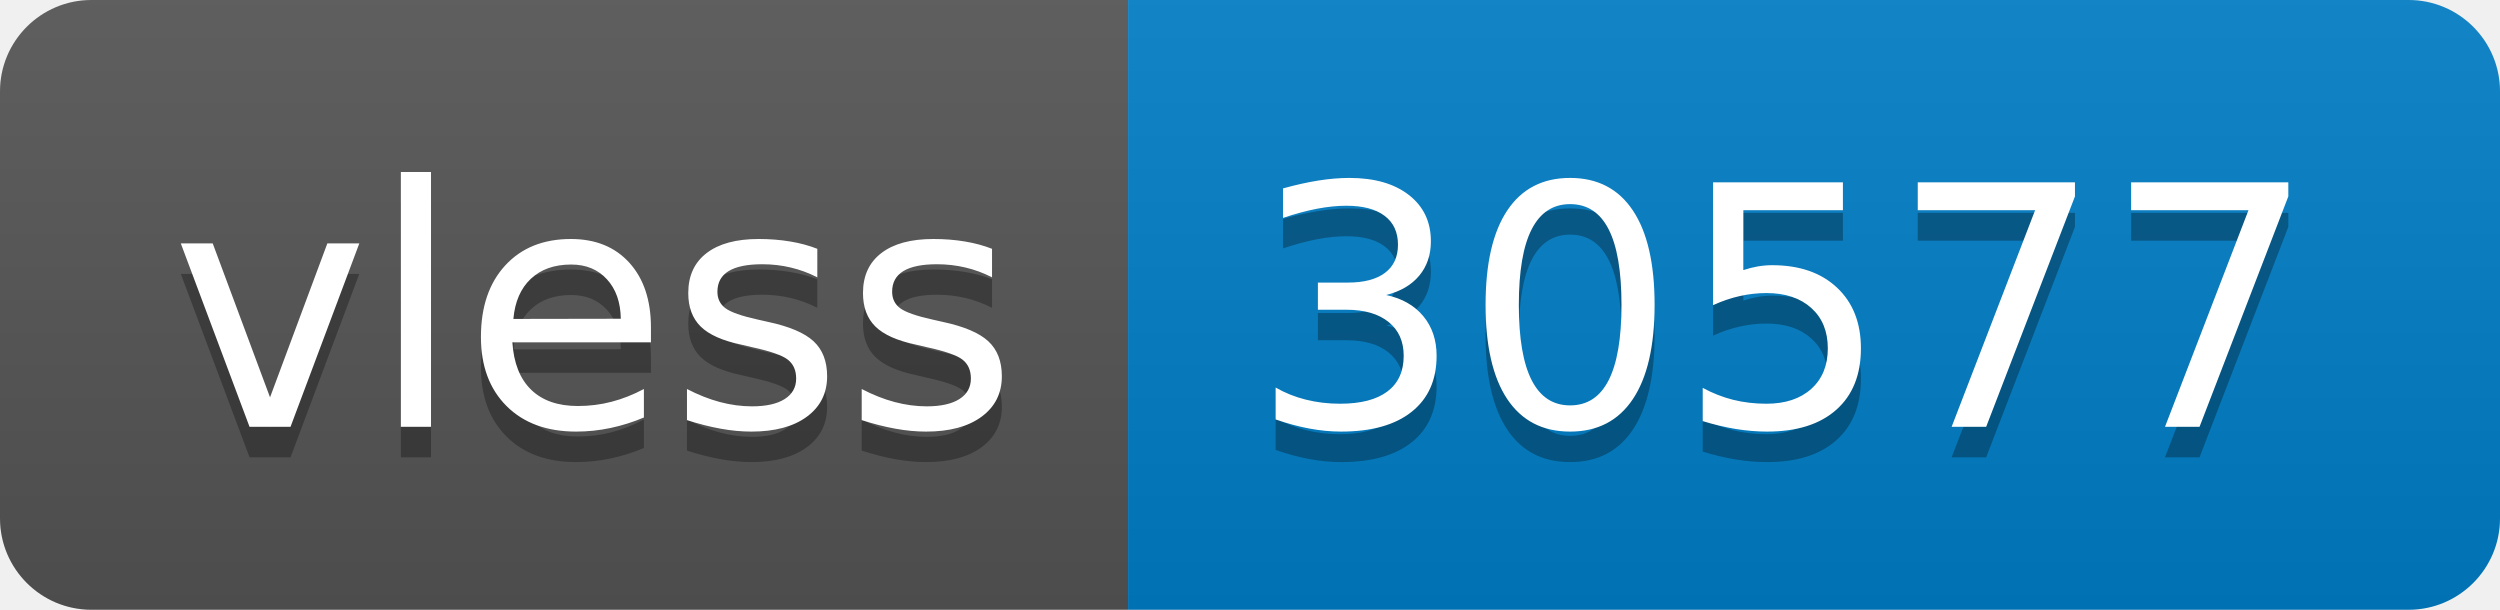
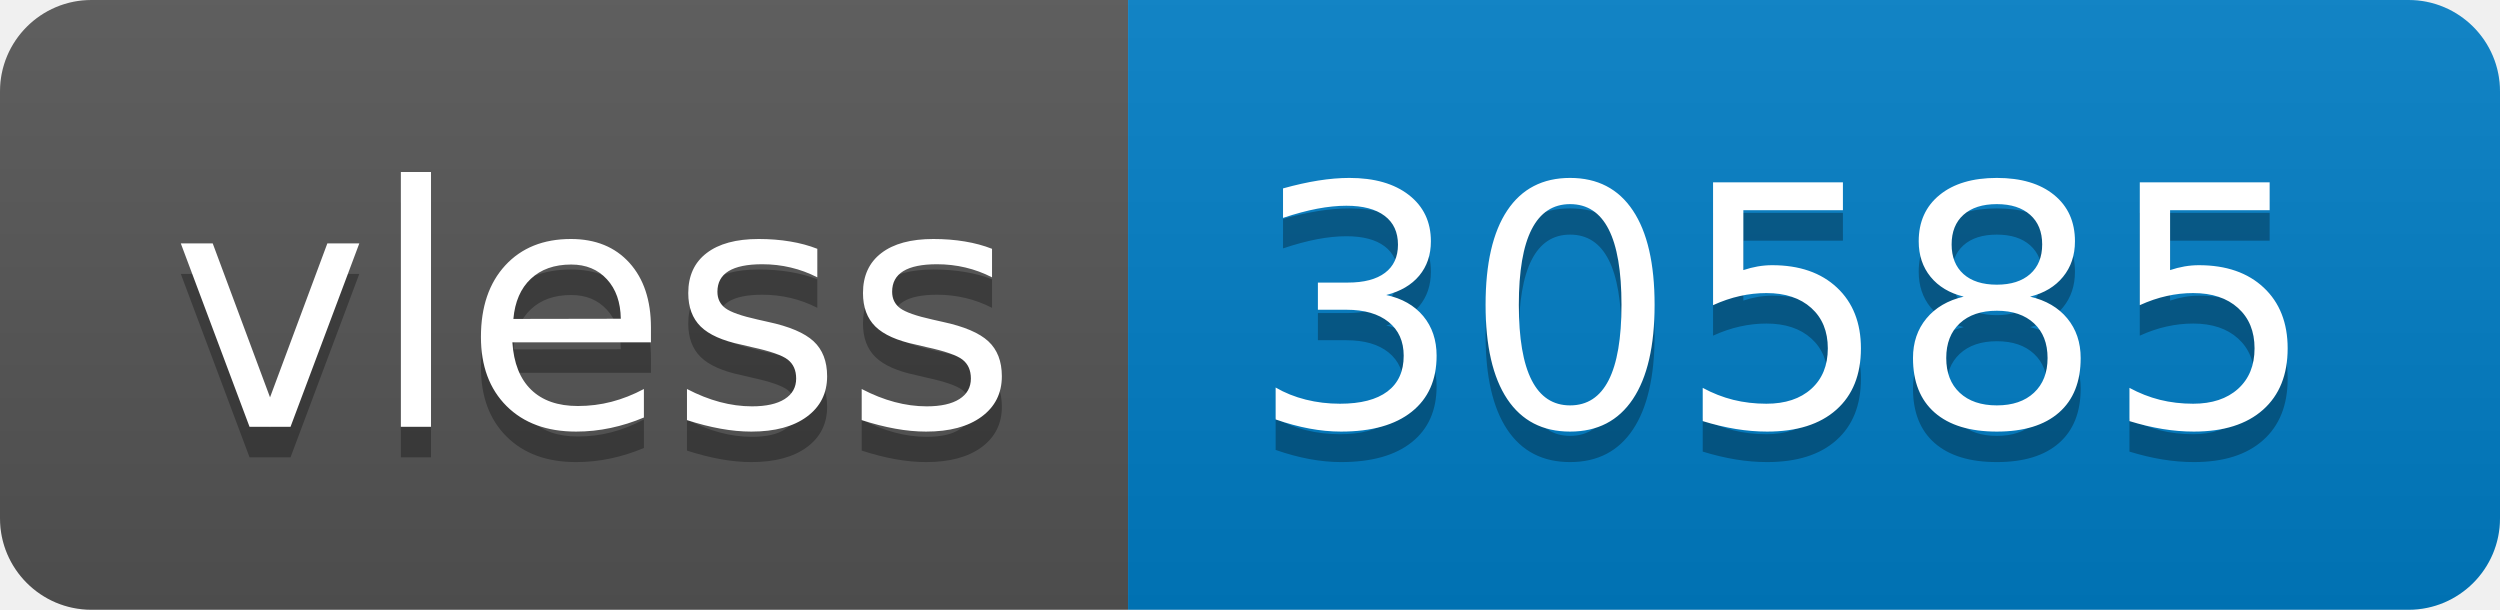
- <svg xmlns="http://www.w3.org/2000/svg" width="82" height="20" role="img" aria-label="vless: 30577">
+ <svg xmlns="http://www.w3.org/2000/svg" width="82" height="20" role="img" aria-label="vless: 30585">
  <linearGradient id="s" x2="0" y2="100%">
    <stop offset="0" stop-color="#bbb" stop-opacity=".1" />
    <stop offset="1" stop-opacity=".1" />
  </linearGradient>
  <clipPath id="r">
    <rect width="82" height="20" rx="3" fill="#fff" />
  </clipPath>
  <g clip-path="url(#r)">
    <rect width="37" height="20" fill="#555" />
    <rect x="37" width="45" height="20" fill="#007ec6" />
    <rect width="82" height="20" fill="url(#s)" />
  </g>
  <g fill="#fff" text-anchor="middle" font-family="Verdana,Geneva,DejaVu Sans,sans-serif" text-rendering="geometricPrecision" font-size="110">
    <text aria-hidden="true" x="195" y="150" fill="#010101" fill-opacity=".3" transform="scale(.1)" textLength="270">vless</text>
    <text x="195" y="140" transform="scale(.1)" fill="#fff" textLength="270">vless</text>
-     <text aria-hidden="true" x="585" y="150" fill="#010101" fill-opacity=".3" transform="scale(.1)" textLength="350">30577</text>
-     <text x="585" y="140" transform="scale(.1)" fill="#fff" textLength="350">30577</text>
+     <text aria-hidden="true" x="585" y="150" fill="#010101" fill-opacity=".3" transform="scale(.1)" textLength="350">30585</text>
+     <text x="585" y="140" transform="scale(.1)" fill="#fff" textLength="350">30585</text>
  </g>
</svg>
